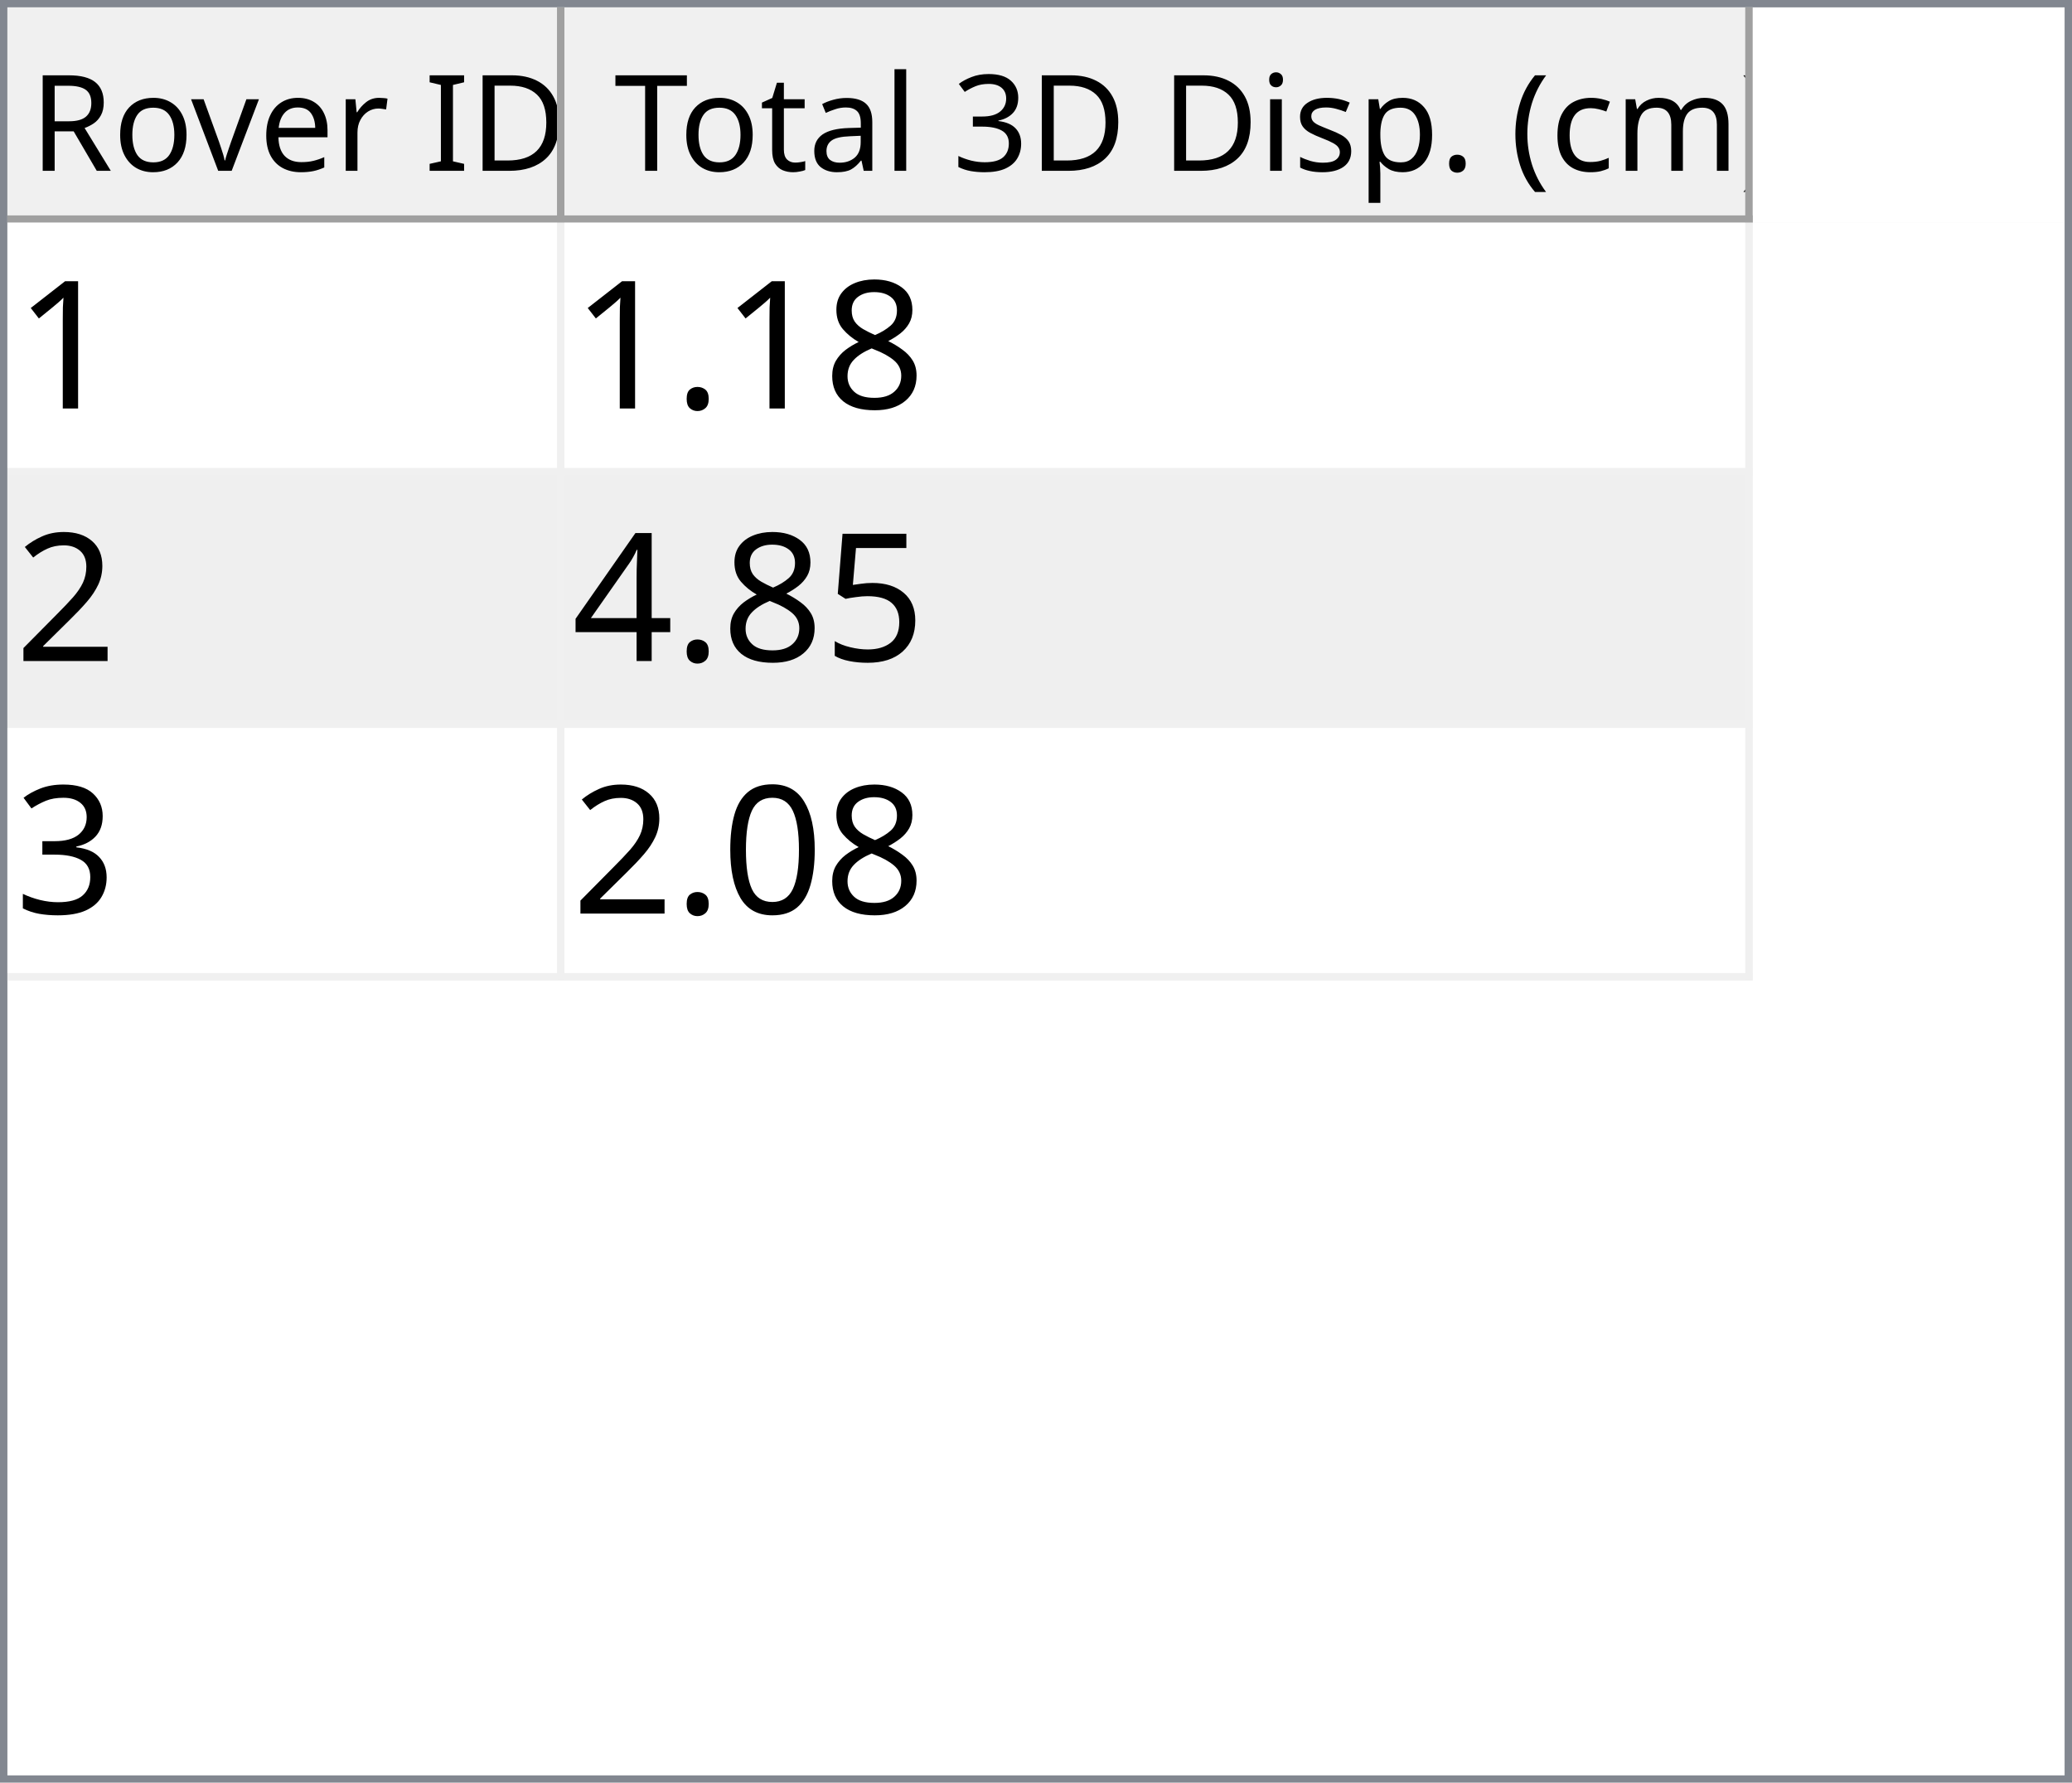
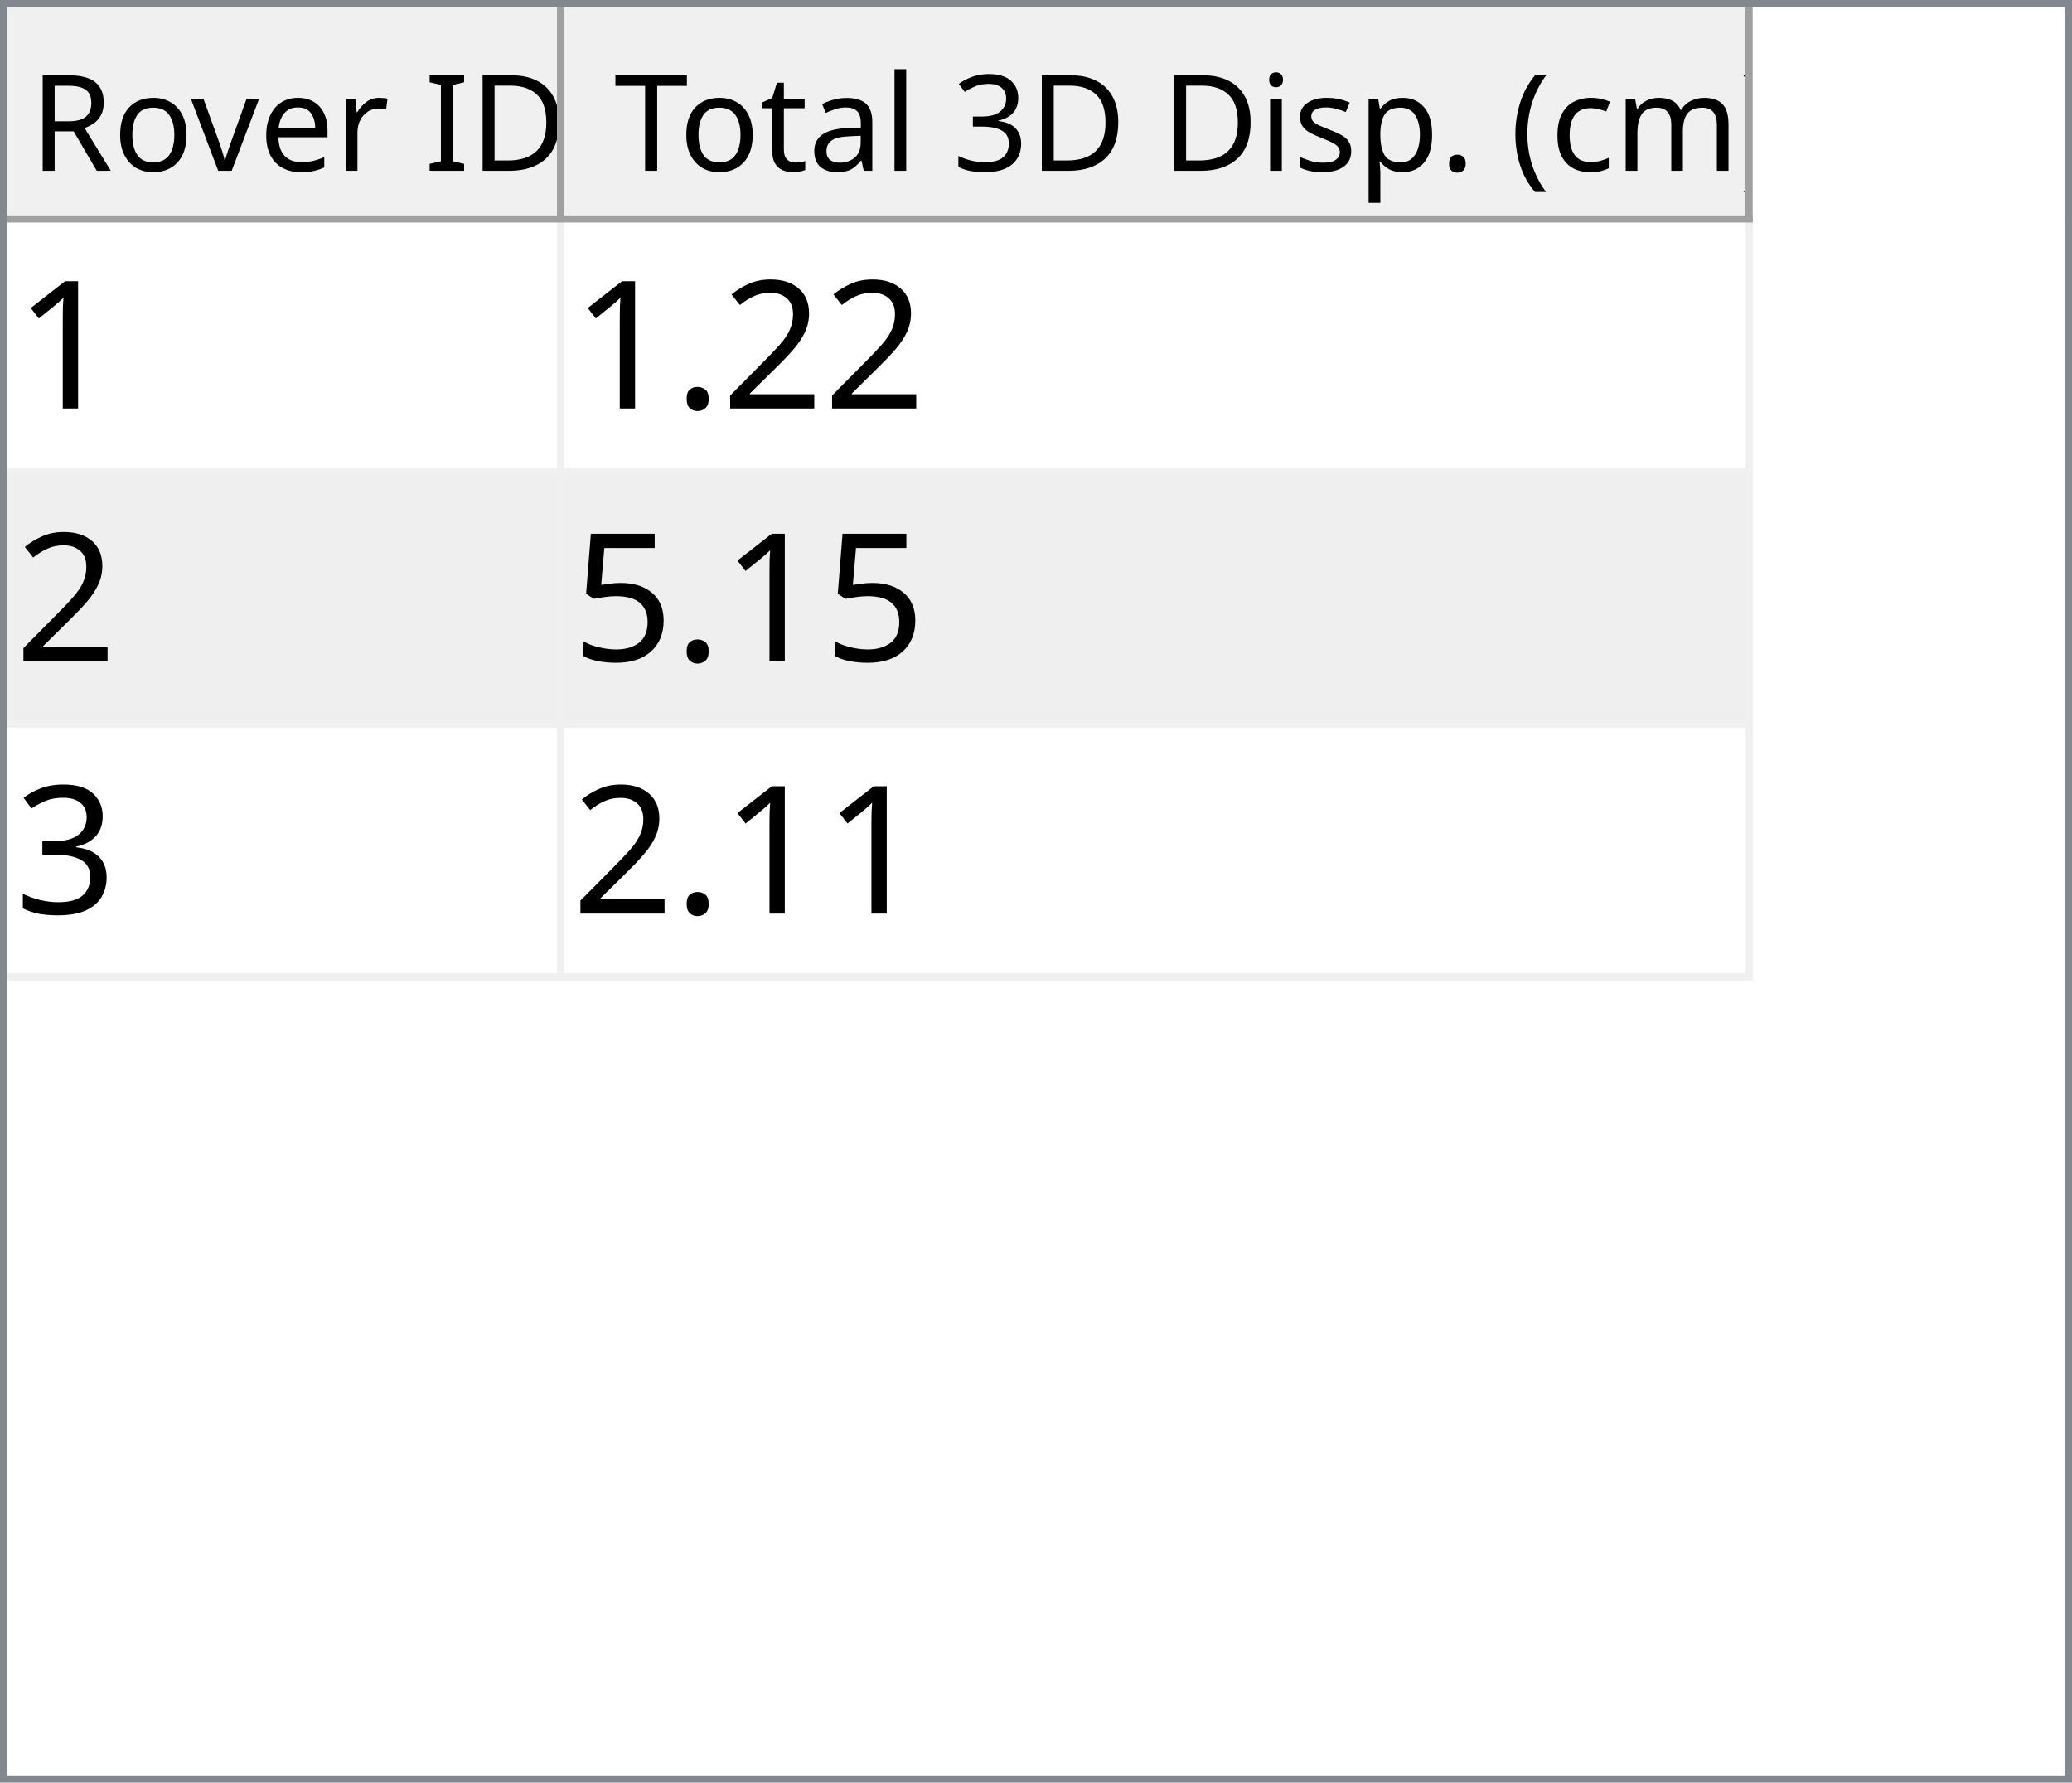
<svg xmlns="http://www.w3.org/2000/svg" style="fill-opacity:1; color-rendering:auto; color-interpolation:auto; text-rendering:auto; stroke:black; stroke-linecap:square; stroke-miterlimit:10; shape-rendering:auto; stroke-opacity:1; fill:black; stroke-dasharray:none; font-weight:normal; stroke-width:1; font-family:'Dialog'; font-style:normal; stroke-linejoin:miter; font-size:12px; stroke-dashoffset:0; image-rendering:auto;" width="279" height="240">
  <defs id="genericDefs" />
  <g>
    <defs id="defs1">
      <clipPath clipPathUnits="userSpaceOnUse" id="clipPath1">
        <path d="M0 0 L279 0 L279 240 L0 240 L0 0 Z" />
      </clipPath>
      <clipPath clipPathUnits="userSpaceOnUse" id="clipPath2">
        <path d="M0 0 L0 240 L279 240 L279 0 Z" />
      </clipPath>
      <clipPath clipPathUnits="userSpaceOnUse" id="clipPath3">
        <path d="M0 0 L0 29 L277 29 L277 0 Z" />
      </clipPath>
      <clipPath clipPathUnits="userSpaceOnUse" id="clipPath4">
        <path d="M0 0 L0 29 L75 29 L75 0 Z" />
      </clipPath>
      <clipPath clipPathUnits="userSpaceOnUse" id="clipPath5">
        <path d="M1 1 L1 28 L74 28 L74 1 Z" />
      </clipPath>
      <clipPath clipPathUnits="userSpaceOnUse" id="clipPath6">
        <path d="M0 0 L0 27 L73 27 L73 0 Z" />
      </clipPath>
      <clipPath clipPathUnits="userSpaceOnUse" id="clipPath7">
        <path d="M-0.5 -0.5 L-0.5 28.5 L74.5 28.5 L74.5 -0.5 Z" />
      </clipPath>
      <clipPath clipPathUnits="userSpaceOnUse" id="clipPath8">
        <path d="M0 0 L0 29 L160 29 L160 0 Z" />
      </clipPath>
      <clipPath clipPathUnits="userSpaceOnUse" id="clipPath9">
        <path d="M1 1 L1 28 L159 28 L159 1 Z" />
      </clipPath>
      <clipPath clipPathUnits="userSpaceOnUse" id="clipPath10">
        <path d="M0 0 L0 27 L158 27 L158 0 Z" />
      </clipPath>
      <clipPath clipPathUnits="userSpaceOnUse" id="clipPath11">
        <path d="M-0.5 -0.5 L-0.5 28.5 L159.5 28.5 L159.5 -0.5 Z" />
      </clipPath>
      <clipPath clipPathUnits="userSpaceOnUse" id="clipPath12">
        <path d="M0 0 L0 209 L277 209 L277 0 Z" />
      </clipPath>
      <clipPath clipPathUnits="userSpaceOnUse" id="clipPath13">
        <path d="M0 0 L0 102 L235 102 L235 0 Z" />
      </clipPath>
      <clipPath clipPathUnits="userSpaceOnUse" id="clipPath14">
        <path d="M-0.5 -0.5 L-0.5 101.5 L234.5 101.5 L234.5 -0.5 Z" />
      </clipPath>
      <clipPath clipPathUnits="userSpaceOnUse" id="clipPath15">
        <path d="M0 0 L0 33 L74 33 L74 0 Z" />
      </clipPath>
      <clipPath clipPathUnits="userSpaceOnUse" id="clipPath16">
        <path d="M0 0 L0 33 L159 33 L159 0 Z" />
      </clipPath>
      <font horiz-adv-x="64.551" id="font1">
        <font-face ascent="107.91" descent="25.098" units-per-em="100" style="font-style:normal; font-family:Segoe UI; font-weight:normal;" />
        <missing-glyph horiz-adv-x="64.551" d="M8.109 0 L8.109 68.266 L56.453 68.266 L56.453 0 L8.109 0 ZM15.328 7.234 L49.219 7.234 L49.219 61.031 L15.328 61.031 L15.328 7.234 Z" />
        <glyph unicode="D" horiz-adv-x="70.117" d="M9.188 0 L9.188 70.016 L28.516 70.016 Q65.531 70.016 65.531 35.891 Q65.531 19.672 55.25 9.836 Q44.969 0 27.734 0 L9.188 0 ZM17.391 62.594 L17.391 7.422 L27.828 7.422 Q41.609 7.422 49.273 14.797 Q56.938 22.172 56.938 35.688 Q56.938 62.594 28.328 62.594 L17.391 62.594 Z" />
        <glyph unicode="I" horiz-adv-x="26.611" d="M17.391 0 L9.188 0 L9.188 70.016 L17.391 70.016 L17.391 0 Z" />
        <glyph unicode=" " horiz-adv-x="27.393" d="" />
        <glyph unicode="r" horiz-adv-x="34.766" d="M34.188 41.891 Q32.078 43.5 28.125 43.5 Q23 43.5 19.555 38.672 Q16.109 33.844 16.109 25.484 L16.109 0 L8.109 0 L8.109 50 L16.109 50 L16.109 39.703 L16.312 39.703 Q18.016 44.969 21.531 47.922 Q25.047 50.875 29.391 50.875 Q32.516 50.875 34.188 50.203 L34.188 41.891 Z" />
        <glyph unicode="e" horiz-adv-x="52.295" d="M48.297 23 L12.984 23 Q13.188 14.656 17.484 10.109 Q21.781 5.562 29.297 5.562 Q37.75 5.562 44.828 11.141 L44.828 3.609 Q38.234 -1.172 27.391 -1.172 Q16.797 -1.172 10.742 5.641 Q4.688 12.453 4.688 24.812 Q4.688 36.469 11.305 43.82 Q17.922 51.172 27.734 51.172 Q37.547 51.172 42.922 44.828 Q48.297 38.484 48.297 27.203 L48.297 23 ZM40.094 29.781 Q40.047 36.719 36.75 40.578 Q33.453 44.438 27.594 44.438 Q21.922 44.438 17.969 40.383 Q14.016 36.328 13.094 29.781 L40.094 29.781 Z" />
        <glyph unicode="v" horiz-adv-x="47.9" d="M47.406 50 L27.484 0 L19.625 0 L0.688 50 L9.469 50 L22.172 13.672 Q23.578 9.672 23.922 6.688 L24.125 6.688 Q24.609 10.453 25.688 13.484 L38.969 50 L47.406 50 Z" />
        <glyph unicode="o" horiz-adv-x="58.594" d="M29 -1.172 Q17.922 -1.172 11.305 5.836 Q4.688 12.844 4.688 24.422 Q4.688 37.016 11.57 44.094 Q18.453 51.172 30.172 51.172 Q41.359 51.172 47.633 44.289 Q53.906 37.406 53.906 25.203 Q53.906 13.234 47.141 6.031 Q40.375 -1.172 29 -1.172 ZM29.594 44.438 Q21.875 44.438 17.383 39.188 Q12.891 33.938 12.891 24.703 Q12.891 15.828 17.43 10.695 Q21.969 5.562 29.594 5.562 Q37.359 5.562 41.531 10.594 Q45.703 15.625 45.703 24.906 Q45.703 34.281 41.531 39.359 Q37.359 44.438 29.594 44.438 Z" />
        <glyph unicode="R" horiz-adv-x="59.814" d="M59.375 0 L49.609 0 L37.891 19.625 Q36.281 22.359 34.766 24.289 Q33.25 26.219 31.664 27.438 Q30.078 28.656 28.25 29.219 Q26.422 29.781 24.125 29.781 L17.391 29.781 L17.391 0 L9.188 0 L9.188 70.016 L30.078 70.016 Q34.672 70.016 38.555 68.867 Q42.438 67.719 45.289 65.375 Q48.141 63.031 49.758 59.547 Q51.375 56.062 51.375 51.375 Q51.375 47.703 50.273 44.656 Q49.172 41.609 47.148 39.211 Q45.125 36.812 42.266 35.133 Q39.406 33.453 35.844 32.516 L35.844 32.328 Q37.594 31.547 38.891 30.547 Q40.188 29.547 41.359 28.18 Q42.531 26.812 43.68 25.078 Q44.828 23.344 46.234 21.047 L59.375 0 ZM17.391 62.594 L17.391 37.203 L28.516 37.203 Q31.594 37.203 34.203 38.133 Q36.812 39.062 38.719 40.797 Q40.625 42.531 41.703 45.047 Q42.781 47.562 42.781 50.688 Q42.781 56.297 39.141 59.445 Q35.5 62.594 28.609 62.594 L17.391 62.594 Z" />
        <glyph unicode=")" horiz-adv-x="30.176" d="M8.297 -15.922 L1.172 -15.922 Q16.406 2.344 16.406 26.812 Q16.406 51.469 1.078 70.016 L8.297 70.016 Q23.531 52.156 23.531 26.703 Q23.531 1.375 8.297 -15.922 Z" />
        <glyph unicode="m" horiz-adv-x="86.133" d="M79.109 0 L71.094 0 L71.094 28.719 Q71.094 37.016 68.531 40.727 Q65.969 44.438 59.906 44.438 Q54.781 44.438 51.195 39.75 Q47.609 35.062 47.609 28.516 L47.609 0 L39.594 0 L39.594 29.688 Q39.594 44.438 28.219 44.438 Q22.953 44.438 19.531 40.016 Q16.109 35.594 16.109 28.516 L16.109 0 L8.109 0 L8.109 50 L16.109 50 L16.109 42.094 L16.312 42.094 Q21.625 51.172 31.844 51.172 Q36.969 51.172 40.773 48.312 Q44.578 45.453 46 40.828 Q51.562 51.172 62.594 51.172 Q79.109 51.172 79.109 30.812 L79.109 0 Z" />
        <glyph unicode="c" horiz-adv-x="46.191" d="M42.188 2.297 Q36.422 -1.172 28.516 -1.172 Q17.828 -1.172 11.258 5.789 Q4.688 12.75 4.688 23.828 Q4.688 36.188 11.766 43.68 Q18.844 51.172 30.672 51.172 Q37.25 51.172 42.281 48.734 L42.281 40.531 Q36.719 44.438 30.375 44.438 Q22.703 44.438 17.797 38.945 Q12.891 33.453 12.891 24.516 Q12.891 15.719 17.508 10.641 Q22.125 5.562 29.891 5.562 Q36.422 5.562 42.188 9.906 L42.188 2.297 Z" />
        <glyph unicode="(" horiz-adv-x="30.176" d="M29.109 -15.922 L21.969 -15.922 Q6.844 1.375 6.844 26.703 Q6.844 52.156 21.969 70.016 L29.203 70.016 Q13.875 51.469 13.875 26.812 Q13.875 2.344 29.109 -15.922 Z" />
        <glyph unicode="." horiz-adv-x="21.68" d="M10.891 -1.078 Q8.641 -1.078 7.055 0.539 Q5.469 2.156 5.469 4.391 Q5.469 6.641 7.055 8.273 Q8.641 9.906 10.891 9.906 Q13.188 9.906 14.797 8.273 Q16.406 6.641 16.406 4.391 Q16.406 2.156 14.797 0.539 Q13.188 -1.078 10.891 -1.078 Z" />
        <glyph unicode="p" horiz-adv-x="58.789" d="M16.312 7.234 L16.109 7.234 L16.109 -23 L8.109 -23 L8.109 50 L16.109 50 L16.109 41.219 L16.312 41.219 Q22.219 51.172 33.594 51.172 Q43.266 51.172 48.688 44.461 Q54.109 37.75 54.109 26.469 Q54.109 13.922 48 6.375 Q41.891 -1.172 31.297 -1.172 Q21.578 -1.172 16.312 7.234 ZM16.109 27.391 L16.109 20.406 Q16.109 14.203 20.141 9.883 Q24.172 5.562 30.375 5.562 Q37.641 5.562 41.773 11.133 Q45.906 16.703 45.906 26.609 Q45.906 34.969 42.047 39.703 Q38.188 44.438 31.594 44.438 Q24.609 44.438 20.359 39.578 Q16.109 34.719 16.109 27.391 Z" />
        <glyph unicode="s" horiz-adv-x="42.432" d="M5.078 1.812 L5.078 10.406 Q11.625 5.562 19.484 5.562 Q30.031 5.562 30.031 12.594 Q30.031 14.594 29.125 15.992 Q28.219 17.391 26.68 18.461 Q25.141 19.531 23.07 20.383 Q21 21.234 18.609 22.172 Q15.281 23.484 12.766 24.828 Q10.25 26.172 8.57 27.859 Q6.891 29.547 6.031 31.695 Q5.172 33.844 5.172 36.719 Q5.172 40.234 6.789 42.945 Q8.406 45.656 11.086 47.484 Q13.766 49.312 17.211 50.242 Q20.656 51.172 24.312 51.172 Q30.812 51.172 35.938 48.922 L35.938 40.828 Q30.422 44.438 23.25 44.438 Q21 44.438 19.195 43.922 Q17.391 43.406 16.094 42.477 Q14.797 41.547 14.086 40.258 Q13.375 38.969 13.375 37.406 Q13.375 35.453 14.086 34.133 Q14.797 32.812 16.164 31.789 Q17.531 30.766 19.484 29.938 Q21.438 29.109 23.922 28.125 Q27.25 26.859 29.883 25.516 Q32.516 24.172 34.375 22.484 Q36.234 20.797 37.234 18.602 Q38.234 16.406 38.234 13.375 Q38.234 9.672 36.602 6.938 Q34.969 4.203 32.234 2.398 Q29.5 0.594 25.93 -0.289 Q22.359 -1.172 18.453 -1.172 Q10.75 -1.172 5.078 1.812 Z" />
        <glyph unicode="i" horiz-adv-x="24.219" d="M12.203 62.703 Q10.062 62.703 8.547 64.164 Q7.031 65.625 7.031 67.875 Q7.031 70.125 8.547 71.609 Q10.062 73.094 12.203 73.094 Q14.406 73.094 15.945 71.609 Q17.484 70.125 17.484 67.875 Q17.484 65.719 15.945 64.211 Q14.406 62.703 12.203 62.703 ZM16.109 0 L8.109 0 L8.109 50 L16.109 50 L16.109 0 Z" />
        <glyph unicode="3" horiz-adv-x="53.906" d="M46.531 19.828 Q46.531 15.094 44.75 11.211 Q42.969 7.328 39.719 4.57 Q36.469 1.812 31.93 0.297 Q27.391 -1.219 21.922 -1.219 Q11.922 -1.219 6 2.594 L6 11.188 Q13.094 5.609 22.219 5.609 Q25.875 5.609 28.828 6.539 Q31.781 7.469 33.906 9.227 Q36.031 10.984 37.18 13.477 Q38.328 15.969 38.328 19.094 Q38.328 32.812 18.797 32.812 L12.984 32.812 L12.984 39.594 L18.5 39.594 Q35.797 39.594 35.797 52.484 Q35.797 64.406 22.609 64.406 Q15.188 64.406 8.688 59.422 L8.688 67.188 Q15.375 71.188 24.609 71.188 Q29 71.188 32.57 69.969 Q36.141 68.75 38.68 66.555 Q41.219 64.359 42.609 61.281 Q44 58.203 44 54.5 Q44 40.672 30.031 36.719 L30.031 36.531 Q33.594 36.141 36.625 34.797 Q39.656 33.453 41.852 31.305 Q44.047 29.156 45.289 26.25 Q46.531 23.344 46.531 19.828 Z" />
        <glyph unicode="l" horiz-adv-x="24.219" d="M16.109 0 L8.109 0 L8.109 74.031 L16.109 74.031 L16.109 0 Z" />
        <glyph unicode="a" horiz-adv-x="50.879" d="M43.891 0 L35.891 0 L35.891 7.812 L35.688 7.812 Q30.469 -1.172 20.312 -1.172 Q12.844 -1.172 8.617 2.781 Q4.391 6.734 4.391 13.281 Q4.391 27.297 20.906 29.594 L35.891 31.688 Q35.891 44.438 25.594 44.438 Q16.547 44.438 9.281 38.281 L9.281 46.484 Q16.656 51.172 26.266 51.172 Q43.891 51.172 43.891 32.516 L43.891 0 ZM35.891 25.297 L23.828 23.641 Q18.266 22.859 15.43 20.875 Q12.594 18.891 12.594 13.875 Q12.594 10.203 15.211 7.883 Q17.828 5.562 22.172 5.562 Q28.125 5.562 32.008 9.742 Q35.891 13.922 35.891 20.312 L35.891 25.297 Z" />
        <glyph unicode="t" horiz-adv-x="33.887" d="M31.297 0.484 Q28.469 -1.078 23.828 -1.078 Q10.688 -1.078 10.688 13.578 L10.688 43.172 L2.094 43.172 L2.094 50 L10.688 50 L10.688 62.203 L18.703 64.797 L18.703 50 L31.297 50 L31.297 43.172 L18.703 43.172 L18.703 14.984 Q18.703 9.969 20.414 7.82 Q22.125 5.672 26.078 5.672 Q29.109 5.672 31.297 7.328 L31.297 0.484 Z" />
        <glyph unicode="T" horiz-adv-x="52.393" d="M50.594 62.594 L30.375 62.594 L30.375 0 L22.172 0 L22.172 62.594 L2 62.594 L2 70.016 L50.594 70.016 L50.594 62.594 Z" />
      </font>
      <font horiz-adv-x="75.0" id="font2">
        <font-face ascent="100.537" descent="21.973" units-per-em="100" style="font-style:normal; font-family:sans-serif; font-weight:normal;" />
        <missing-glyph horiz-adv-x="75.0" d="M12.5 0 L12.5 62.5 L62.5 62.5 L62.5 0 L12.5 0 ZM14.062 1.562 L60.938 1.562 L60.938 60.938 L14.062 60.938 L14.062 1.562 Z" />
        <glyph unicode="1" horiz-adv-x="55.615" d="M37.25 0 L28.469 0 L28.469 56 Q25.297 52.984 20.141 49.953 Q14.984 46.922 10.891 45.406 L10.891 53.906 Q18.266 57.375 23.781 62.305 Q29.297 67.234 31.594 71.875 L37.25 71.875 L37.25 0 Z" />
-         <glyph unicode="8" horiz-adv-x="55.615" d="M17.672 38.812 Q12.203 40.828 9.57 44.539 Q6.938 48.25 6.938 53.422 Q6.938 61.234 12.555 66.555 Q18.172 71.875 27.484 71.875 Q36.859 71.875 42.578 66.43 Q48.297 60.984 48.297 53.172 Q48.297 48.188 45.68 44.508 Q43.062 40.828 37.75 38.812 Q44.344 36.672 47.781 31.883 Q51.219 27.094 51.219 20.453 Q51.219 11.281 44.727 5.031 Q38.234 -1.219 27.641 -1.219 Q17.047 -1.219 10.547 5.055 Q4.047 11.328 4.047 20.703 Q4.047 27.688 7.594 32.398 Q11.141 37.109 17.672 38.812 ZM15.922 53.719 Q15.922 48.641 19.195 45.414 Q22.469 42.188 27.688 42.188 Q32.766 42.188 36.016 45.383 Q39.266 48.578 39.266 53.219 Q39.266 58.062 35.914 61.359 Q32.562 64.656 27.594 64.656 Q22.562 64.656 19.242 61.43 Q15.922 58.203 15.922 53.719 ZM13.094 20.656 Q13.094 16.891 14.875 13.375 Q16.656 9.859 20.172 7.93 Q23.688 6 27.734 6 Q34.031 6 38.133 10.055 Q42.234 14.109 42.234 20.359 Q42.234 26.703 38.016 30.859 Q33.797 35.016 27.438 35.016 Q21.234 35.016 17.164 30.914 Q13.094 26.812 13.094 20.656 Z" />
+         <glyph unicode="2" horiz-adv-x="55.615" d="M50.344 8.453 L50.344 0 L3.031 0 Q2.938 3.172 4.047 6.109 Q5.859 10.938 9.836 15.625 Q13.812 20.312 21.344 26.469 Q33.016 36.031 37.117 41.625 Q41.219 47.219 41.219 52.203 Q41.219 57.422 37.477 61.008 Q33.734 64.594 27.734 64.594 Q21.391 64.594 17.578 60.789 Q13.766 56.984 13.719 50.25 L4.688 51.172 Q5.609 61.281 11.664 66.578 Q17.719 71.875 27.938 71.875 Q38.234 71.875 44.242 66.164 Q50.25 60.453 50.25 52 Q50.25 47.703 48.492 43.555 Q46.734 39.406 42.656 34.812 Q38.578 30.219 29.109 22.219 Q21.188 15.578 18.945 13.211 Q16.703 10.844 15.234 8.453 L50.344 8.453 Z" />
        <glyph unicode="." horiz-adv-x="27.783" d="M9.078 0 L9.078 10.016 L19.094 10.016 L19.094 0 L9.078 0 Z" />
-         <glyph unicode="2" horiz-adv-x="55.615" d="M50.344 8.453 L50.344 0 L3.031 0 Q2.938 3.172 4.047 6.109 Q5.859 10.938 9.836 15.625 Q13.812 20.312 21.344 26.469 Q33.016 36.031 37.117 41.625 Q41.219 47.219 41.219 52.203 Q41.219 57.422 37.477 61.008 Q33.734 64.594 27.734 64.594 Q21.391 64.594 17.578 60.789 Q13.766 56.984 13.719 50.25 L4.688 51.172 Q5.609 61.281 11.664 66.578 Q17.719 71.875 27.938 71.875 Q38.234 71.875 44.242 66.164 Q50.25 60.453 50.25 52 Q50.25 47.703 48.492 43.555 Q46.734 39.406 42.656 34.812 Q38.578 30.219 29.109 22.219 Q21.188 15.578 18.945 13.211 Q16.703 10.844 15.234 8.453 L50.344 8.453 Z" />
        <glyph unicode="5" horiz-adv-x="55.615" d="M4.156 18.75 L13.375 19.531 Q14.406 12.797 18.141 9.398 Q21.875 6 27.156 6 Q33.5 6 37.891 10.789 Q42.281 15.578 42.281 23.484 Q42.281 31 38.062 35.352 Q33.844 39.703 27 39.703 Q22.75 39.703 19.336 37.773 Q15.922 35.844 13.969 32.766 L5.719 33.844 L12.641 70.609 L48.25 70.609 L48.25 62.203 L19.672 62.203 L15.828 42.969 Q22.266 47.469 29.344 47.469 Q38.719 47.469 45.164 40.969 Q51.609 34.469 51.609 24.266 Q51.609 14.547 45.953 7.469 Q39.062 -1.219 27.156 -1.219 Q17.391 -1.219 11.211 4.25 Q5.031 9.719 4.156 18.75 Z" />
-         <glyph unicode="4" horiz-adv-x="55.615" d="M32.328 0 L32.328 17.141 L1.266 17.141 L1.266 25.203 L33.938 71.578 L41.109 71.578 L41.109 25.203 L50.781 25.203 L50.781 17.141 L41.109 17.141 L41.109 0 L32.328 0 ZM32.328 25.203 L32.328 57.469 L9.906 25.203 L32.328 25.203 Z" />
        <glyph unicode="3" horiz-adv-x="55.615" d="M4.203 18.891 L12.984 20.062 Q14.5 12.594 18.141 9.297 Q21.781 6 27 6 Q33.203 6 37.477 10.297 Q41.75 14.594 41.75 20.953 Q41.75 27 37.797 30.93 Q33.844 34.859 27.734 34.859 Q25.25 34.859 21.531 33.891 L22.516 41.609 Q23.391 41.5 23.922 41.5 Q29.547 41.5 34.039 44.43 Q38.531 47.359 38.531 53.469 Q38.531 58.297 35.258 61.477 Q31.984 64.656 26.812 64.656 Q21.688 64.656 18.266 61.43 Q14.844 58.203 13.875 51.766 L5.078 53.328 Q6.688 62.156 12.398 67.016 Q18.109 71.875 26.609 71.875 Q32.469 71.875 37.398 69.359 Q42.328 66.844 44.945 62.5 Q47.562 58.156 47.562 53.266 Q47.562 48.641 45.07 44.828 Q42.578 41.016 37.703 38.766 Q44.047 37.312 47.562 32.695 Q51.078 28.078 51.078 21.141 Q51.078 11.766 44.242 5.25 Q37.406 -1.266 26.953 -1.266 Q17.531 -1.266 11.305 4.352 Q5.078 9.969 4.203 18.891 Z" />
-         <glyph unicode="0" horiz-adv-x="55.615" d="M4.156 35.297 Q4.156 48 6.766 55.742 Q9.375 63.484 14.523 67.68 Q19.672 71.875 27.484 71.875 Q33.25 71.875 37.594 69.555 Q41.938 67.234 44.773 62.867 Q47.609 58.5 49.219 52.227 Q50.828 45.953 50.828 35.297 Q50.828 22.703 48.242 14.969 Q45.656 7.234 40.508 3.008 Q35.359 -1.219 27.484 -1.219 Q17.141 -1.219 11.234 6.203 Q4.156 15.141 4.156 35.297 ZM13.188 35.297 Q13.188 17.672 17.312 11.836 Q21.438 6 27.484 6 Q33.547 6 37.672 11.859 Q41.797 17.719 41.797 35.297 Q41.797 52.984 37.672 58.789 Q33.547 64.594 27.391 64.594 Q21.344 64.594 17.719 59.469 Q13.188 52.938 13.188 35.297 Z" />
      </font>
    </defs>
    <g style="fill:white; stroke:white;">
      <rect x="0" y="0" width="279" style="clip-path:url(#clipPath1); stroke:none;" height="240" />
    </g>
    <g style="fill:white; text-rendering:optimizeSpeed; color-rendering:optimizeSpeed; image-rendering:optimizeSpeed; shape-rendering:crispEdges; stroke:white; color-interpolation:sRGB;">
      <rect x="0" width="279" height="240" y="0" style="stroke:none;" />
      <path style="stroke:none;" d="M0 240 L279 240 L279 0 L0 0 Z" />
    </g>
    <g style="fill:rgb(240,240,240); font-size:18px; font-family:'Segoe UI'; stroke:rgb(240,240,240);">
      <rect x="0" y="0" width="279" style="clip-path:url(#clipPath2); stroke:none;" height="240" />
    </g>
    <g style="fill:rgb(130,135,144); font-size:18px; font-family:'Segoe UI'; stroke:rgb(130,135,144);">
      <path d="M0 0 L279 0 L279 240 L0 240 L0 0 ZM1 1 L278 1 L278 239 L1 239 L1 1 Z" style="fill-rule:evenodd; clip-path:url(#clipPath2); stroke:none;" />
    </g>
    <g style="fill:white; font-size:18px; font-family:'Segoe UI'; stroke:white;" transform="translate(1,1)">
      <rect x="0" y="0" width="277" style="clip-path:url(#clipPath3); stroke:none;" height="29" />
    </g>
    <g style="fill:rgb(240,240,240); font-size:18px; font-family:'Segoe UI'; stroke:rgb(240,240,240);" transform="translate(1,1)">
      <rect x="0" y="0" width="75" style="clip-path:url(#clipPath4); stroke:none;" height="29" />
    </g>
    <g style="font-family:'Segoe UI'; font-size:18px;" transform="translate(2,2)">
      <text x="2" xml:space="preserve" y="21" style="clip-path:url(#clipPath6); stroke:none;">Rover ID</text>
    </g>
    <g transform="translate(1.5,1.5)" style="fill:rgb(160,160,160); font-size:18px; font-family:'Segoe UI'; stroke:rgb(160,160,160); stroke-linejoin:bevel;">
      <line x1="74" x2="74" y1="0" style="fill:none; clip-path:url(#clipPath7);" y2="28" />
    </g>
    <g transform="matrix(1,0,0,1,1,1) translate(0.5,0.5)" style="fill:rgb(160,160,160); font-size:18px; font-family:'Segoe UI'; stroke:rgb(160,160,160); stroke-linejoin:bevel;">
      <line x1="0" x2="74" y1="28" style="fill:none; clip-path:url(#clipPath7);" y2="28" />
    </g>
    <g style="fill:rgb(240,240,240); font-size:18px; font-family:'Segoe UI'; stroke:rgb(240,240,240);" transform="translate(76,1)">
      <rect x="0" y="0" width="160" style="clip-path:url(#clipPath8); stroke:none;" height="29" />
    </g>
    <g style="font-family:'Segoe UI'; font-size:18px;" transform="translate(77,2)">
      <text x="1" xml:space="preserve" y="21" style="clip-path:url(#clipPath10); stroke:none;"> Total 3D Disp. (cm)</text>
    </g>
    <g transform="translate(76.5,1.5)" style="fill:rgb(160,160,160); font-size:18px; font-family:'Segoe UI'; stroke:rgb(160,160,160); stroke-linejoin:bevel;">
      <line x1="159" x2="159" y1="0" style="fill:none; clip-path:url(#clipPath11);" y2="28" />
    </g>
    <g transform="matrix(1,0,0,1,76,1) translate(0.5,0.5)" style="fill:rgb(160,160,160); font-size:18px; font-family:'Segoe UI'; stroke:rgb(160,160,160); stroke-linejoin:bevel;">
      <line x1="0" x2="159" y1="28" style="fill:none; clip-path:url(#clipPath11);" y2="28" />
    </g>
    <g style="fill:white; font-size:18px; font-family:'Segoe UI'; stroke:white;" transform="translate(1,30)">
      <rect x="0" y="0" width="277" style="clip-path:url(#clipPath12); stroke:none;" height="209" />
    </g>
    <g style="fill:rgb(240,240,240); font-size:24px; font-family:sans-serif; stroke:rgb(240,240,240);" transform="translate(1,30)">
      <rect x="0" y="0" width="235" style="clip-path:url(#clipPath13); stroke:none;" height="102" />
      <line transform="translate(0.5,0.5)" x1="0" x2="234" y1="33" style="clip-path:url(#clipPath14); fill:none; stroke-linejoin:bevel;" y2="33" />
    </g>
    <g transform="matrix(1,0,0,1,1,30) translate(0.5,0.5)" style="fill:rgb(240,240,240); font-size:24px; font-family:sans-serif; stroke:rgb(240,240,240); stroke-linejoin:bevel;">
      <line x1="0" x2="234" y1="67" style="fill:none; clip-path:url(#clipPath14);" y2="67" />
    </g>
    <g transform="matrix(1,0,0,1,1,30) translate(0.5,0.5)" style="fill:rgb(240,240,240); font-size:24px; font-family:sans-serif; stroke:rgb(240,240,240); stroke-linejoin:bevel;">
      <line x1="0" x2="234" y1="101" style="fill:none; clip-path:url(#clipPath14);" y2="101" />
    </g>
    <g transform="matrix(1,0,0,1,1,30) translate(0.5,0.5)" style="fill:rgb(240,240,240); font-size:24px; font-family:sans-serif; stroke:rgb(240,240,240); stroke-linejoin:bevel;">
      <line x1="74" x2="74" y1="0" style="fill:none; clip-path:url(#clipPath14);" y2="101" />
    </g>
    <g transform="matrix(1,0,0,1,1,30) translate(0.5,0.5)" style="fill:rgb(240,240,240); font-size:24px; font-family:sans-serif; stroke:rgb(240,240,240); stroke-linejoin:bevel;">
      <line x1="234" x2="234" y1="0" style="fill:none; clip-path:url(#clipPath14);" y2="101" />
    </g>
    <g style="fill:white; font-size:24px; font-family:sans-serif; stroke:white;" transform="matrix(1,0,0,1,1,30)">
      <rect x="0" y="0" width="74" style="clip-path:url(#clipPath15); stroke:none;" height="33" />
      <text x="1" y="25" style="fill:black; clip-path:url(#clipPath15); stroke:none;" xml:space="preserve">1</text>
    </g>
    <g style="fill:white; font-size:24px; font-family:sans-serif; stroke:white;" transform="matrix(1,0,0,1,1,30) translate(75,0)">
      <rect x="0" y="0" width="159" style="clip-path:url(#clipPath16); stroke:none;" height="33" />
-       <text x="1" y="25" style="fill:black; clip-path:url(#clipPath16); stroke:none;" xml:space="preserve">1.18</text>
+       <text x="1" y="25" style="fill:black; clip-path:url(#clipPath16); stroke:none;" xml:space="preserve">1.22</text>
    </g>
    <g style="fill:rgb(239,239,239); font-size:24px; font-family:sans-serif; stroke:rgb(239,239,239);" transform="matrix(1,0,0,1,1,30) translate(0,34)">
      <rect x="0" y="0" width="74" style="clip-path:url(#clipPath15); stroke:none;" height="33" />
      <text x="1" y="25" style="fill:black; clip-path:url(#clipPath15); stroke:none;" xml:space="preserve">2</text>
    </g>
    <g style="fill:rgb(239,239,239); font-size:24px; font-family:sans-serif; stroke:rgb(239,239,239);" transform="matrix(1,0,0,1,1,30) translate(75,34)">
      <rect x="0" y="0" width="159" style="clip-path:url(#clipPath16); stroke:none;" height="33" />
-       <text x="1" y="25" style="fill:black; clip-path:url(#clipPath16); stroke:none;" xml:space="preserve">4.85</text>
+       <text x="1" y="25" style="fill:black; clip-path:url(#clipPath16); stroke:none;" xml:space="preserve">5.15</text>
    </g>
    <g style="fill:white; font-size:24px; font-family:sans-serif; stroke:white;" transform="matrix(1,0,0,1,1,30) translate(0,68)">
      <rect x="0" y="0" width="74" style="clip-path:url(#clipPath15); stroke:none;" height="33" />
      <text x="1" y="25" style="fill:black; clip-path:url(#clipPath15); stroke:none;" xml:space="preserve">3</text>
    </g>
    <g style="fill:white; font-size:24px; font-family:sans-serif; stroke:white;" transform="matrix(1,0,0,1,1,30) translate(75,68)">
      <rect x="0" y="0" width="159" style="clip-path:url(#clipPath16); stroke:none;" height="33" />
-       <text x="1" y="25" style="fill:black; clip-path:url(#clipPath16); stroke:none;" xml:space="preserve">2.08</text>
+       <text x="1" y="25" style="fill:black; clip-path:url(#clipPath16); stroke:none;" xml:space="preserve">2.11</text>
    </g>
  </g>
</svg>
